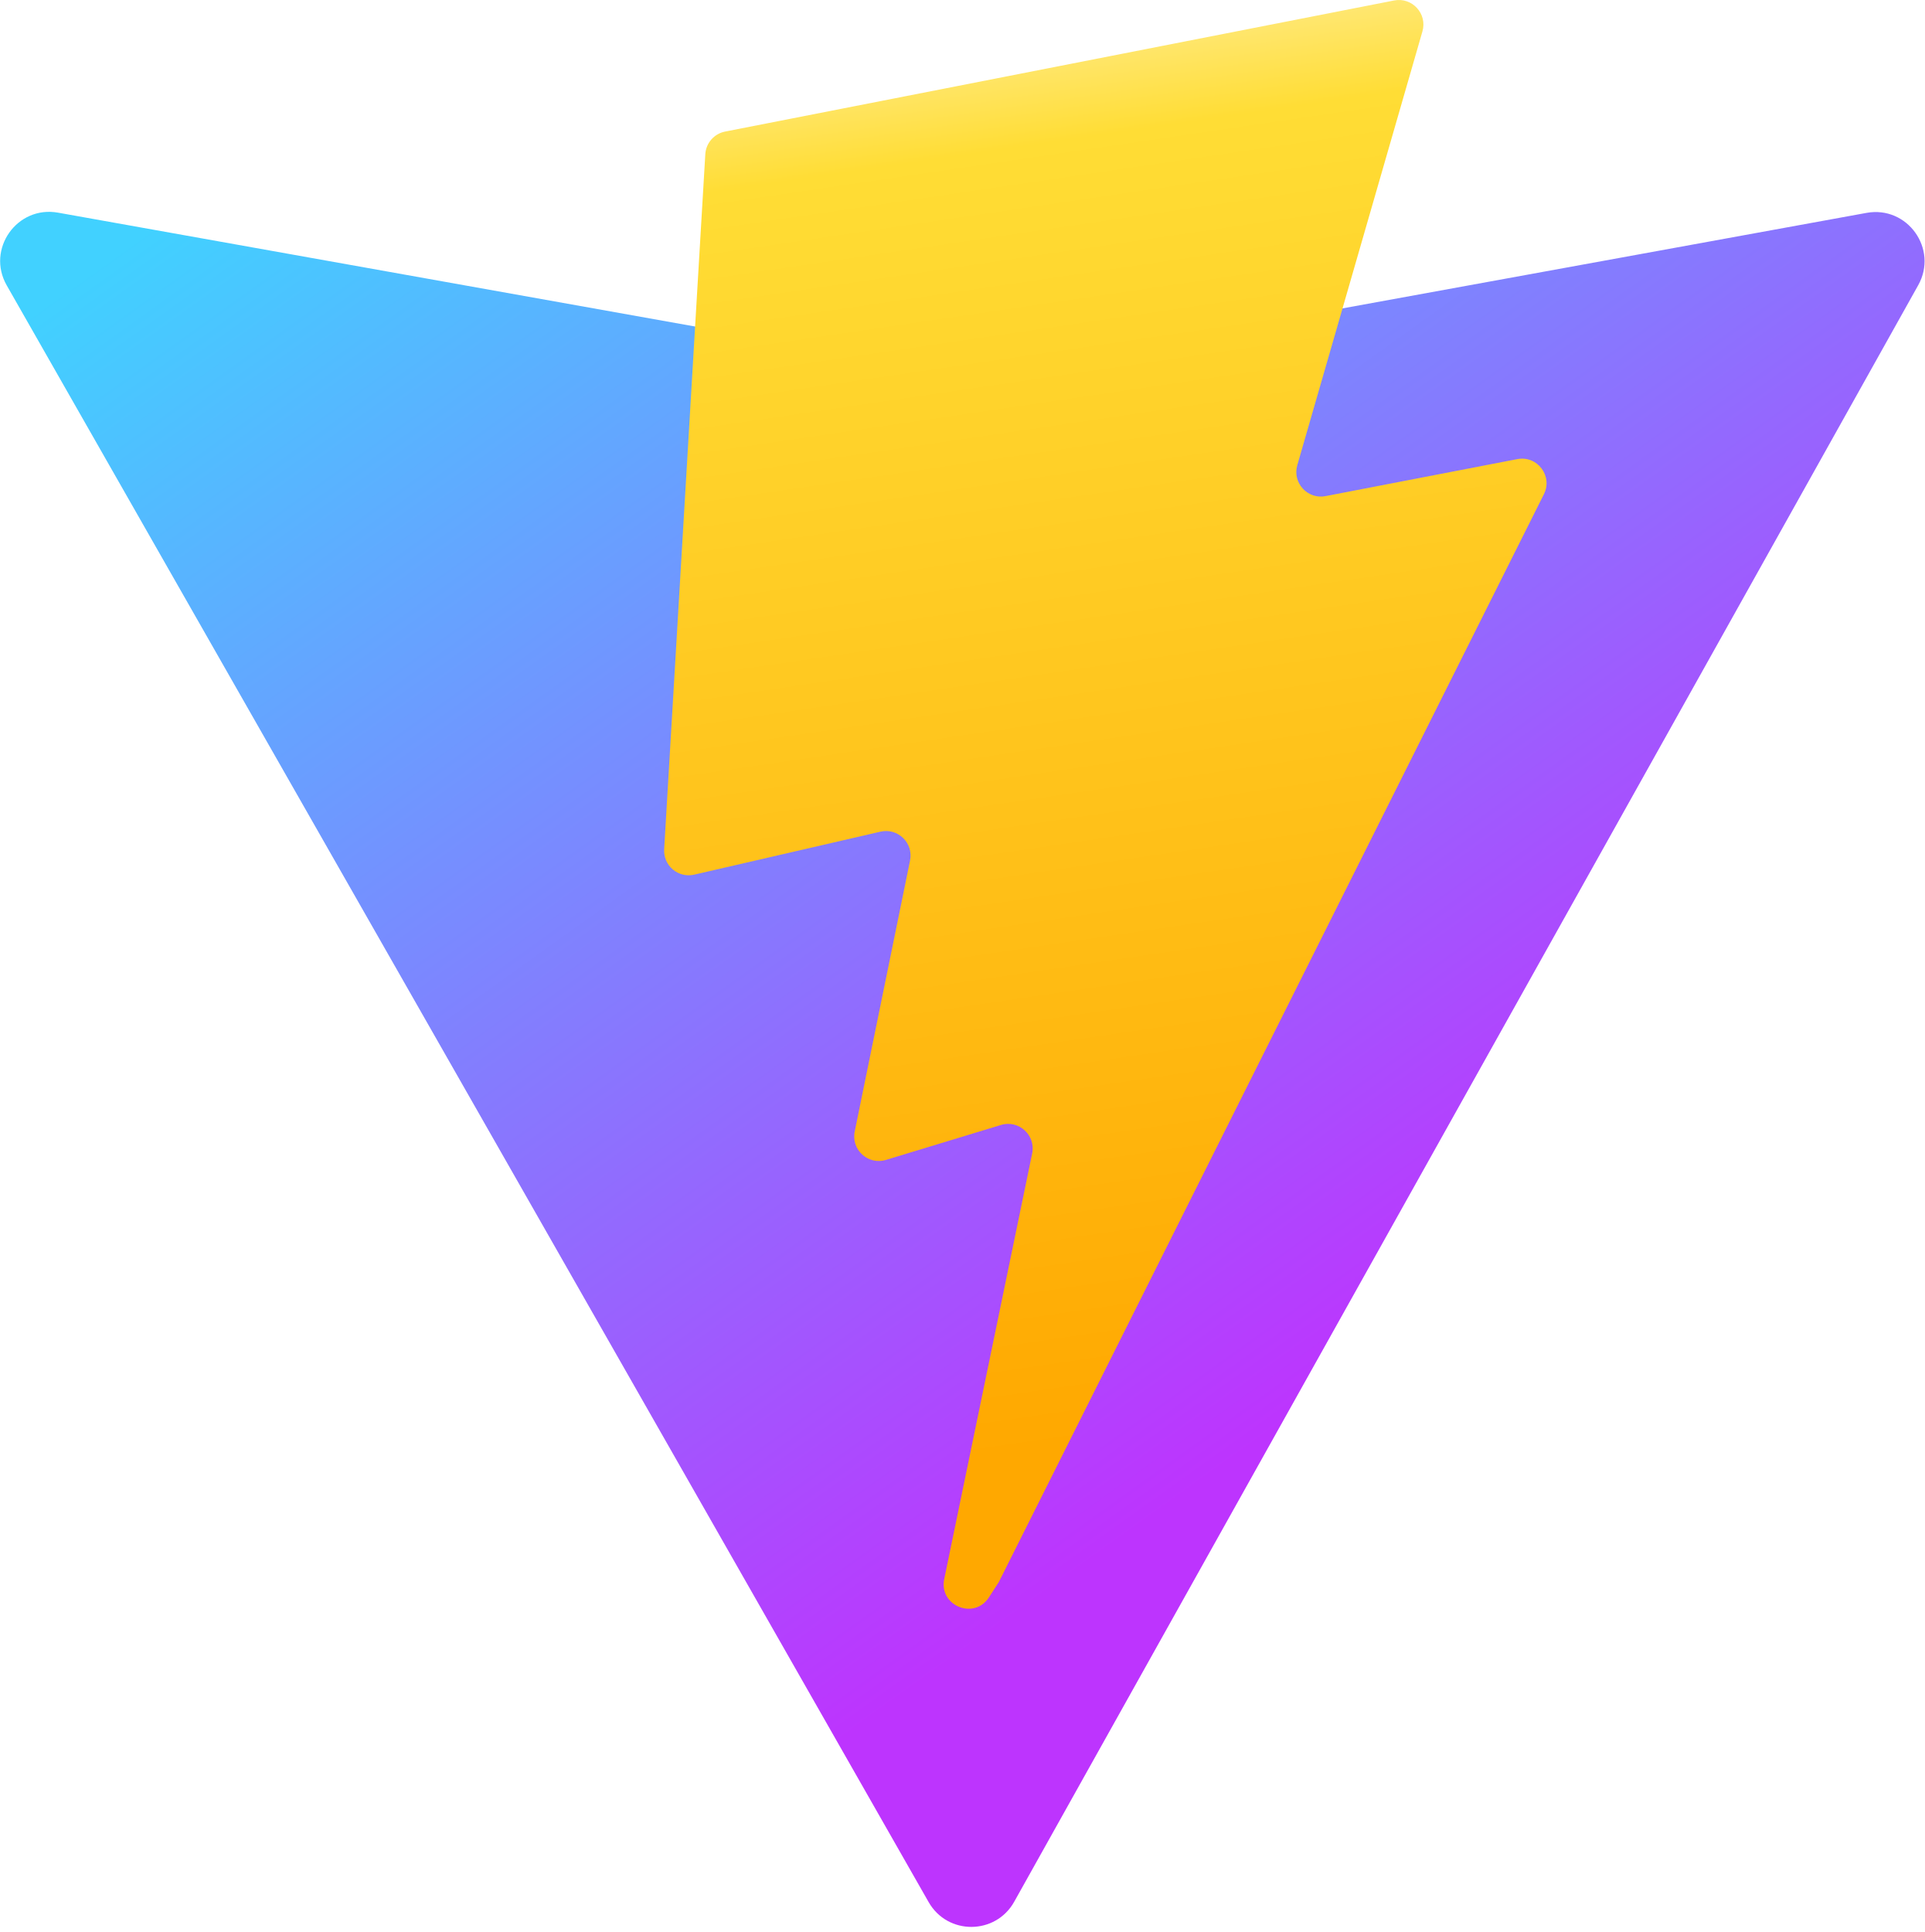
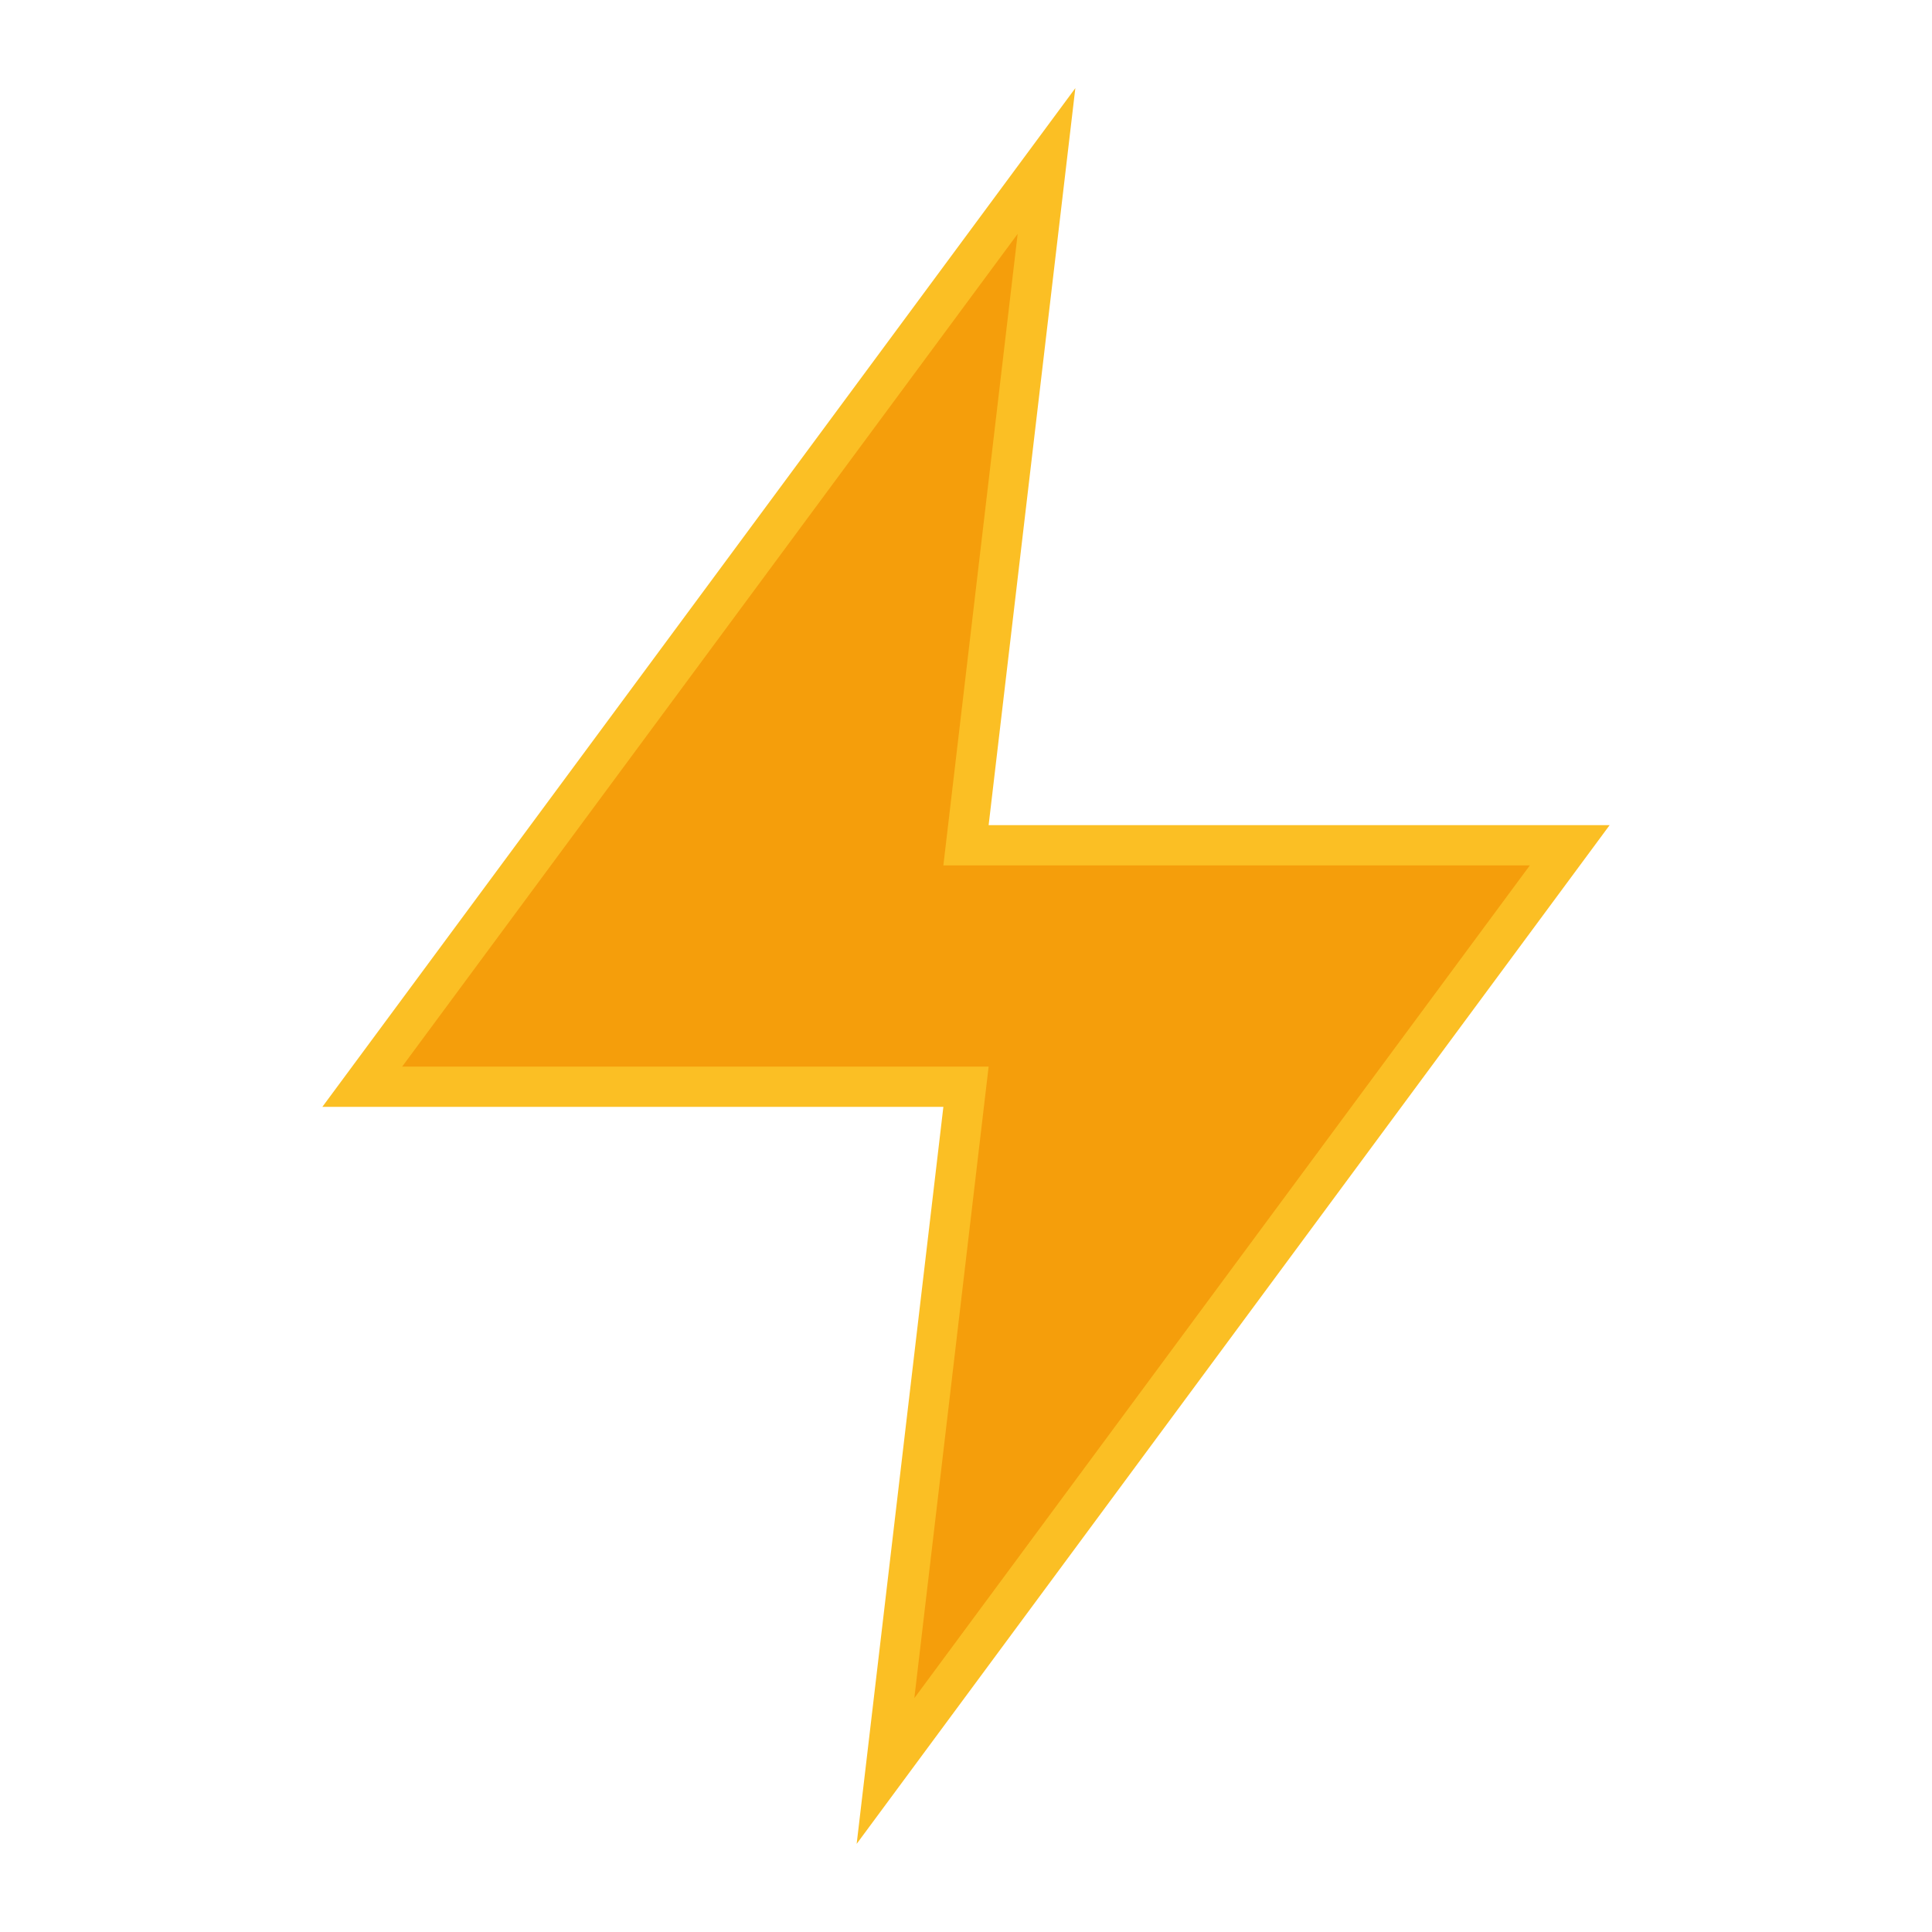
- <svg xmlns="http://www.w3.org/2000/svg" aria-hidden="true" role="img" class="iconify iconify--logos" width="31.88" height="32" preserveAspectRatio="xMidYMid meet" viewBox="0 0 256 257">
-   <defs>
-     <linearGradient id="IconifyId1813088fe1fbc01fb466" x1="-.828%" x2="57.636%" y1="7.652%" y2="78.411%">
-       <stop offset="0%" stop-color="#41D1FF" />
-       <stop offset="100%" stop-color="#BD34FE" />
-     </linearGradient>
-     <linearGradient id="IconifyId1813088fe1fbc01fb467" x1="43.376%" x2="50.316%" y1="2.242%" y2="89.03%">
-       <stop offset="0%" stop-color="#FFEA83" />
-       <stop offset="8.333%" stop-color="#FFDD35" />
-       <stop offset="100%" stop-color="#FFA800" />
-     </linearGradient>
-   </defs>
-   <path fill="url(#IconifyId1813088fe1fbc01fb466)" d="M255.153 37.938L134.897 252.976c-2.483 4.44-8.862 4.466-11.382.048L.875 37.958c-2.746-4.814 1.371-10.646 6.827-9.67l120.385 21.517a6.537 6.537 0 0 0 2.322-.004l117.867-21.483c5.438-.991 9.574 4.796 6.877 9.62Z" />
-   <path fill="url(#IconifyId1813088fe1fbc01fb467)" d="M185.432.063L96.44 17.501a3.268 3.268 0 0 0-2.634 3.014l-5.474 92.456a3.268 3.268 0 0 0 3.997 3.378l24.777-5.718c2.318-.535 4.413 1.507 3.936 3.838l-7.361 36.047c-.495 2.426 1.782 4.5 4.151 3.78l15.304-4.649c2.372-.72 4.652 1.36 4.15 3.788l-11.698 56.621c-.732 3.542 3.979 5.473 5.943 2.437l1.313-2.028l72.516-144.72c1.215-2.423-.88-5.186-3.54-4.672l-25.505 4.922c-2.396.462-4.435-1.77-3.759-4.114l16.646-57.705c.677-2.35-1.37-4.583-3.769-4.113Z" />
+ <svg xmlns="http://www.w3.org/2000/svg" viewBox="0 0 24 24" fill="none">
+   <path d="M13 2L4.5 13.5H12L11 22L19.5 10.5H12L13 2Z" fill="#f59e0b" stroke="#fbbf24" stroke-width="0.5" />
</svg>
